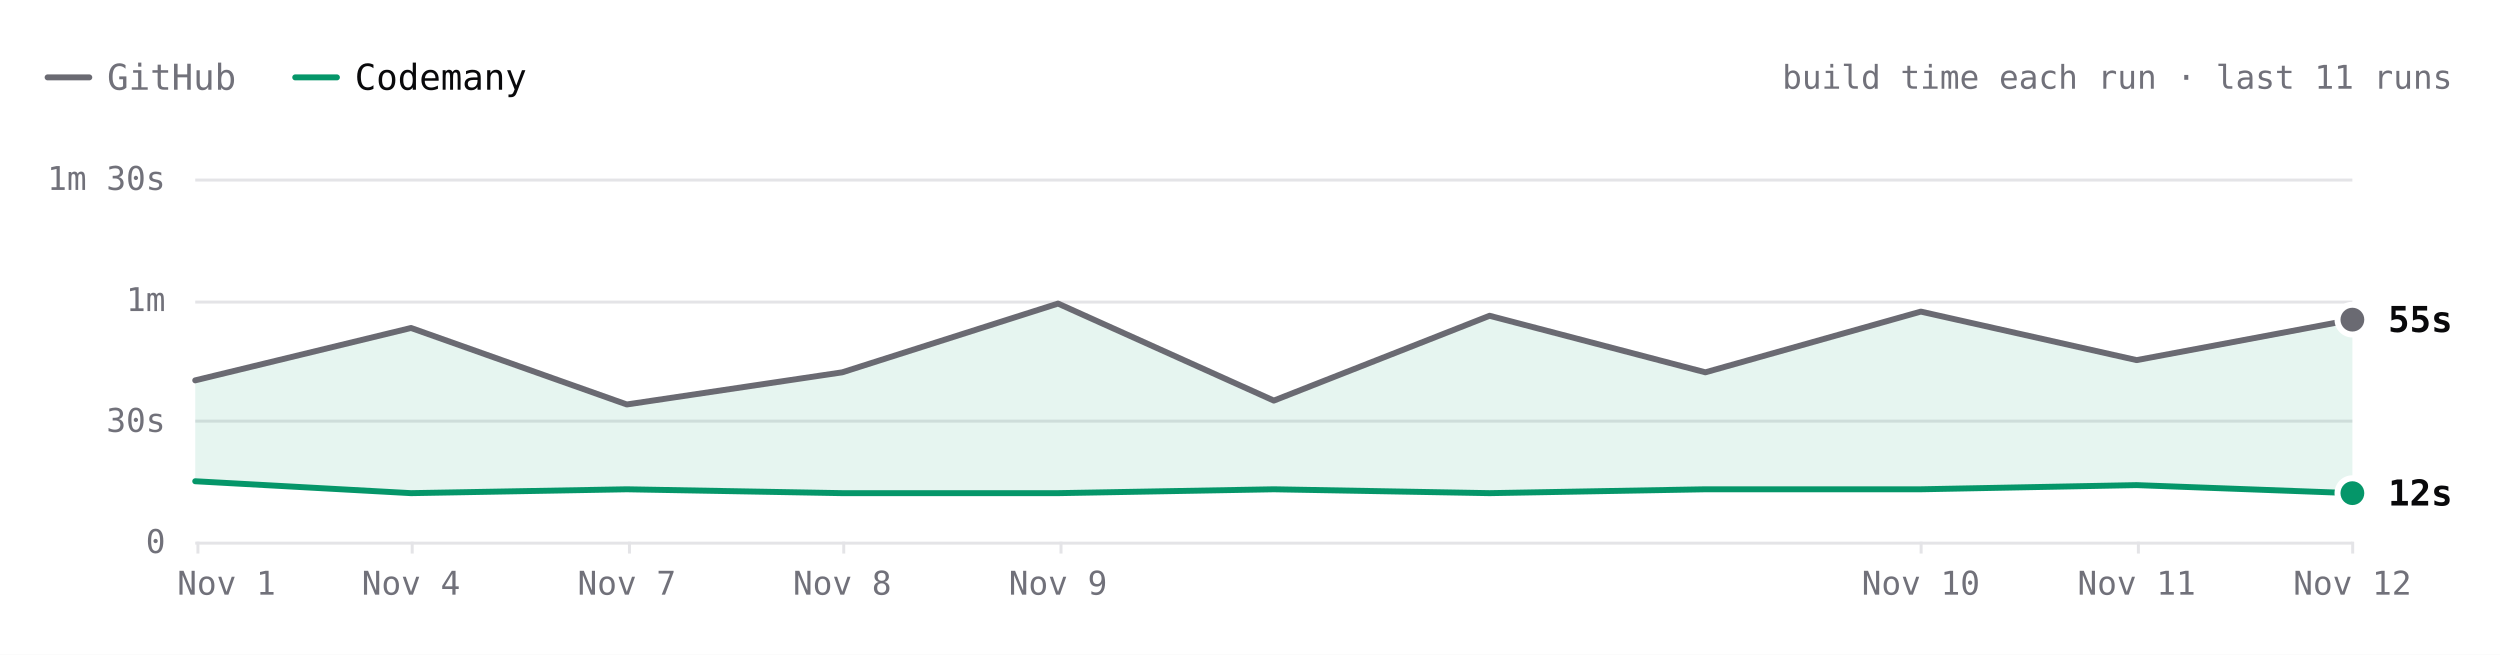
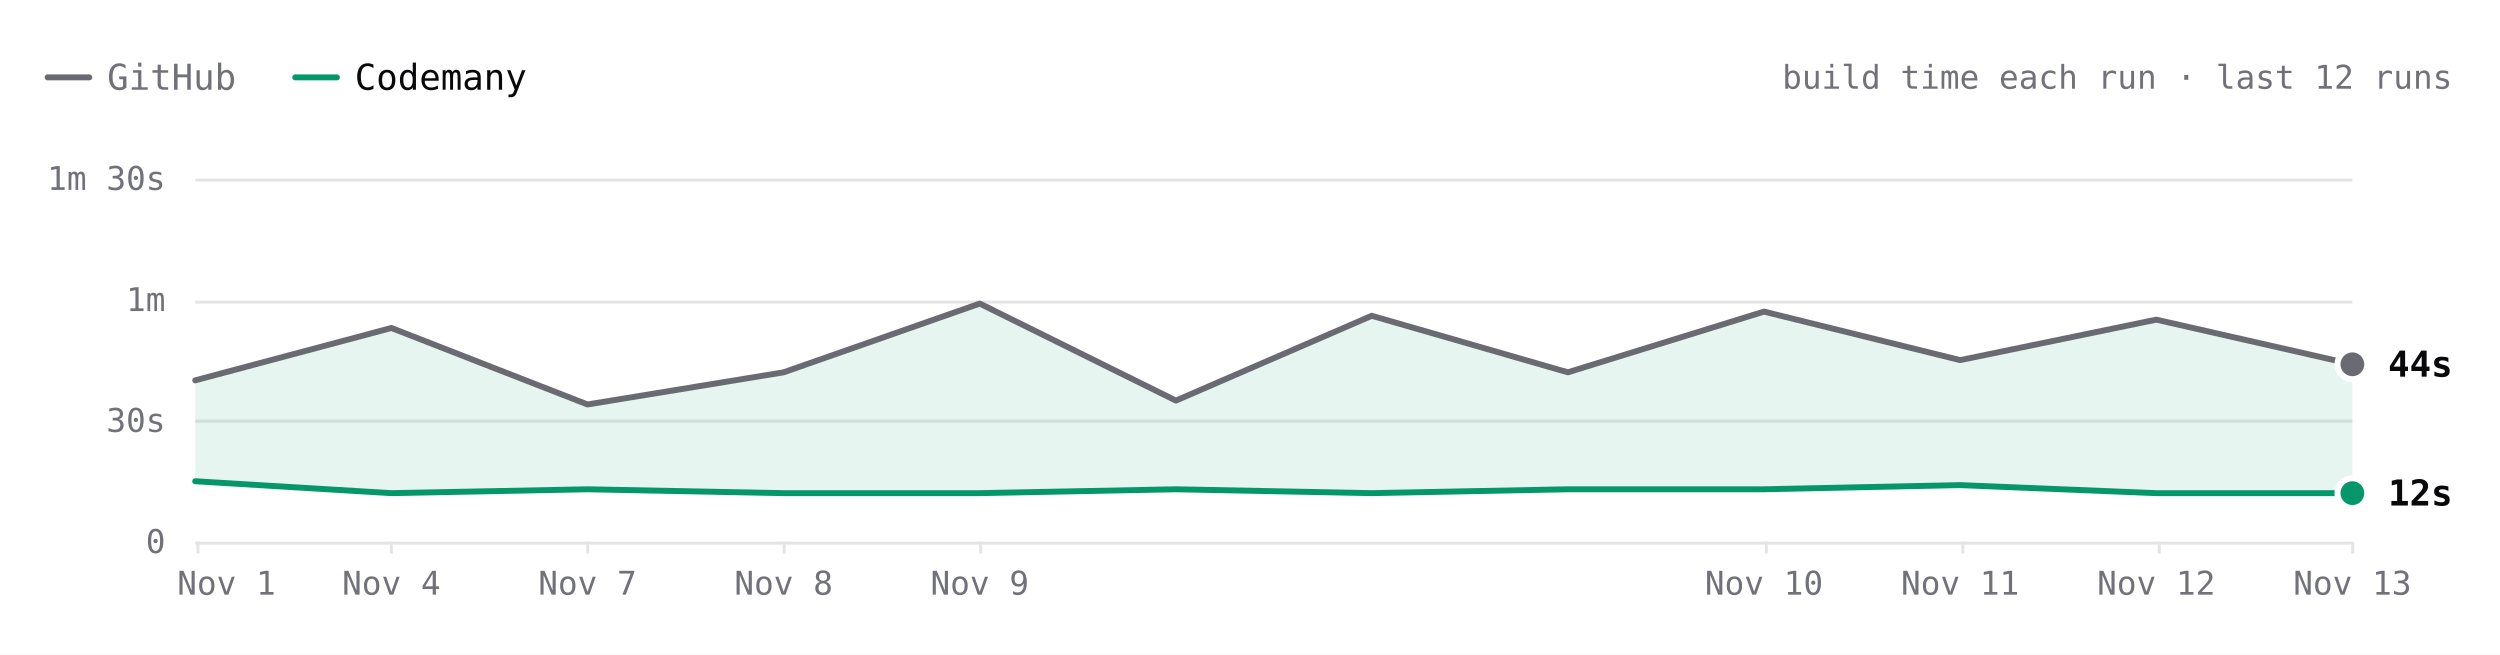
- <svg xmlns="http://www.w3.org/2000/svg" viewBox="0 0 840 220" width="840" height="220" role="img" aria-label="ripgrep build time each run over the last 11 runs. Latest: GitHub 55s, Codemany 12s. Overall: 3.5× faster." font-family="'JetBrains Mono', ui-monospace, SFMono-Regular, Menlo, monospace" style="max-width:100%;height:auto;font-variant-numeric:tabular-nums">
+ <svg xmlns="http://www.w3.org/2000/svg" viewBox="0 0 840 220" width="840" height="220" role="img" aria-label="ripgrep build time each run over the last 12 runs. Latest: GitHub 44s, Codemany 12s. Overall: 3.6× faster." font-family="'JetBrains Mono', ui-monospace, SFMono-Regular, Menlo, monospace" style="max-width:100%;height:auto;font-variant-numeric:tabular-nums">
  <rect width="840" height="220" fill="#ffffff" />
  <path d="M16 26h14" stroke="#6a6a72" stroke-width="2" stroke-linecap="round" />
  <text x="36" y="26" font-size="12" fill="#71717a" dominant-baseline="central">GitHub</text>
  <path d="M99.2 26h14" stroke="#059669" stroke-width="2" stroke-linecap="round" />
  <text x="119.2" y="26" font-size="12" fill="#09090b" dominant-baseline="central">Codemany</text>
-   <text x="824" y="26" font-size="11" fill="#71717a" text-anchor="end" dominant-baseline="central">build time each run · last 11 runs</text>
+   <text x="824" y="26" font-size="11" fill="#71717a" text-anchor="end" dominant-baseline="central">build time each run · last 12 runs</text>
  <path d="M65.6 182.5L790.4 182.5" stroke="#e4e4e7" stroke-width="1" fill="none" />
  <text x="55.6" y="182" font-size="11" fill="#71717a" text-anchor="end" dominant-baseline="central">0</text>
  <path d="M65.6 141.5L790.4 141.5" stroke="#e4e4e7" stroke-width="1" fill="none" />
  <text x="55.6" y="141.3" font-size="11" fill="#71717a" text-anchor="end" dominant-baseline="central">30s</text>
  <path d="M65.6 101.5L790.4 101.5" stroke="#e4e4e7" stroke-width="1" fill="none" />
  <text x="55.6" y="100.7" font-size="11" fill="#71717a" text-anchor="end" dominant-baseline="central">1m</text>
  <path d="M65.6 60.5L790.4 60.5" stroke="#e4e4e7" stroke-width="1" fill="none" />
  <text x="55.6" y="60" font-size="11" fill="#71717a" text-anchor="end" dominant-baseline="central">1m 30s</text>
  <path d="M790.5 182L790.5 186" stroke="#e4e4e7" stroke-width="1" fill="none" />
-   <text x="790.4" y="196" font-size="11" fill="#71717a" text-anchor="middle" dominant-baseline="central">Nov 12</text>
-   <path d="M718.5 182L718.5 186" stroke="#e4e4e7" stroke-width="1" fill="none" />
-   <text x="717.9" y="196" font-size="11" fill="#71717a" text-anchor="middle" dominant-baseline="central">Nov 11</text>
-   <path d="M645.5 182L645.5 186" stroke="#e4e4e7" stroke-width="1" fill="none" />
-   <text x="645.4" y="196" font-size="11" fill="#71717a" text-anchor="middle" dominant-baseline="central">Nov 10</text>
-   <path d="M356.5 182L356.5 186" stroke="#e4e4e7" stroke-width="1" fill="none" />
-   <text x="355.5" y="196" font-size="11" fill="#71717a" text-anchor="middle" dominant-baseline="central">Nov 9</text>
-   <path d="M283.5 182L283.5 186" stroke="#e4e4e7" stroke-width="1" fill="none" />
-   <text x="283" y="196" font-size="11" fill="#71717a" text-anchor="middle" dominant-baseline="central">Nov 8</text>
-   <path d="M211.5 182L211.5 186" stroke="#e4e4e7" stroke-width="1" fill="none" />
-   <text x="210.6" y="196" font-size="11" fill="#71717a" text-anchor="middle" dominant-baseline="central">Nov 7</text>
-   <path d="M138.5 182L138.5 186" stroke="#e4e4e7" stroke-width="1" fill="none" />
-   <text x="138.1" y="196" font-size="11" fill="#71717a" text-anchor="middle" dominant-baseline="central">Nov 4</text>
+   <text x="790.4" y="196" font-size="11" fill="#71717a" text-anchor="middle" dominant-baseline="central">Nov 13</text>
+   <path d="M725.5 182L725.5 186" stroke="#e4e4e7" stroke-width="1" fill="none" />
+   <text x="724.5" y="196" font-size="11" fill="#71717a" text-anchor="middle" dominant-baseline="central">Nov 12</text>
+   <path d="M659.5 182L659.5 186" stroke="#e4e4e7" stroke-width="1" fill="none" />
+   <text x="658.6" y="196" font-size="11" fill="#71717a" text-anchor="middle" dominant-baseline="central">Nov 11</text>
+   <path d="M593.5 182L593.5 186" stroke="#e4e4e7" stroke-width="1" fill="none" />
+   <text x="592.7" y="196" font-size="11" fill="#71717a" text-anchor="middle" dominant-baseline="central">Nov 10</text>
+   <path d="M329.5 182L329.5 186" stroke="#e4e4e7" stroke-width="1" fill="none" />
+   <text x="329.2" y="196" font-size="11" fill="#71717a" text-anchor="middle" dominant-baseline="central">Nov 9</text>
+   <path d="M263.5 182L263.5 186" stroke="#e4e4e7" stroke-width="1" fill="none" />
+   <text x="263.3" y="196" font-size="11" fill="#71717a" text-anchor="middle" dominant-baseline="central">Nov 8</text>
+   <path d="M197.5 182L197.5 186" stroke="#e4e4e7" stroke-width="1" fill="none" />
+   <text x="197.4" y="196" font-size="11" fill="#71717a" text-anchor="middle" dominant-baseline="central">Nov 7</text>
+   <path d="M131.5 182L131.5 186" stroke="#e4e4e7" stroke-width="1" fill="none" />
+   <text x="131.5" y="196" font-size="11" fill="#71717a" text-anchor="middle" dominant-baseline="central">Nov 4</text>
  <path d="M66.5 182L66.5 186" stroke="#e4e4e7" stroke-width="1" fill="none" />
  <text x="76.1" y="196" font-size="11" fill="#71717a" text-anchor="middle" dominant-baseline="central">Nov 1</text>
-   <path d="M65.6 127.8L138.1 110.2L210.6 135.9L283 125.1L355.5 102L428 134.6L500.5 106.1L573 125.1L645.4 104.7L717.9 121L790.4 107.4L790.4 165.7L717.9 163L645.4 164.4L573 164.4L500.5 165.7L428 164.4L355.5 165.7L283 165.7L210.6 164.4L138.1 165.7L65.6 161.7Z" fill="rgba(5,150,105,0.10)" />
-   <path d="M65.6 127.8L138.1 110.2L210.6 135.9L283 125.1L355.5 102L428 134.6L500.5 106.1L573 125.1L645.4 104.7L717.9 121L790.4 107.4" fill="none" stroke="#6a6a72" stroke-width="2" stroke-linecap="round" stroke-linejoin="round" />
-   <path d="M65.6 161.7L138.1 165.7L210.6 164.4L283 165.7L355.5 165.7L428 164.4L500.5 165.7L573 164.4L645.4 164.4L717.9 163L790.4 165.7" fill="none" stroke="#059669" stroke-width="2" stroke-linecap="round" stroke-linejoin="round" />
-   <circle cx="790.4" cy="107.4" r="6" fill="#ffffff" />
-   <circle cx="790.4" cy="107.4" r="4" fill="#6a6a72" />
-   <text x="802.4" y="107.4" font-size="12" fill="#09090b" font-weight="600" dominant-baseline="central">55s</text>
+   <path d="M65.6 127.8L131.5 110.2L197.4 135.9L263.3 125.1L329.2 102L395.1 134.6L460.9 106.1L526.8 125.1L592.7 104.7L658.6 121L724.5 107.4L790.4 122.4L790.4 165.7L724.5 165.7L658.6 163L592.7 164.4L526.8 164.4L460.9 165.7L395.1 164.4L329.2 165.7L263.3 165.7L197.4 164.4L131.5 165.7L65.6 161.7Z" fill="rgba(5,150,105,0.10)" />
+   <path d="M65.6 127.8L131.5 110.2L197.4 135.9L263.3 125.1L329.2 102L395.1 134.6L460.9 106.1L526.8 125.1L592.7 104.7L658.6 121L724.5 107.4L790.4 122.4" fill="none" stroke="#6a6a72" stroke-width="2" stroke-linecap="round" stroke-linejoin="round" />
+   <path d="M65.6 161.7L131.5 165.7L197.4 164.4L263.3 165.7L329.2 165.7L395.1 164.4L460.9 165.7L526.8 164.4L592.7 164.4L658.6 163L724.5 165.7L790.4 165.7" fill="none" stroke="#059669" stroke-width="2" stroke-linecap="round" stroke-linejoin="round" />
+   <circle cx="790.4" cy="122.4" r="6" fill="#ffffff" />
+   <circle cx="790.4" cy="122.4" r="4" fill="#6a6a72" />
+   <text x="802.4" y="122.4" font-size="12" fill="#09090b" font-weight="600" dominant-baseline="central">44s</text>
  <circle cx="790.4" cy="165.7" r="6" fill="#ffffff" />
  <circle cx="790.4" cy="165.7" r="4" fill="#059669" />
  <text x="802.4" y="165.7" font-size="12" fill="#09090b" font-weight="600" dominant-baseline="central">12s</text>
  <circle class="bench-mark" cx="65.6" cy="127.8" r="12" fill="#ffffff" fill-opacity="0" data-tip="ripgrep · GitHub · 40s · Nov 1, 14:10 UTC" data-href="https://github.com/codemanyhq/bench-private/actions/runs/41357757246/job/125001439235" style="cursor:pointer" />
  <circle class="bench-mark" cx="65.6" cy="161.7" r="12" fill="#ffffff" fill-opacity="0" data-tip="ripgrep · Codemany · 15s · Nov 1, 14:10 UTC" data-href="https://github.com/codemanyhq/bench/actions/runs/41189686531/job/124809425428" style="cursor:pointer" />
-   <circle class="bench-mark" cx="138.1" cy="110.2" r="12" fill="#ffffff" fill-opacity="0" data-tip="ripgrep · GitHub · 53s · Nov 4, 10:58 UTC" data-href="https://github.com/codemanyhq/bench-private/actions/runs/41834014108/job/126588227357" style="cursor:pointer" />
-   <circle class="bench-mark" cx="138.1" cy="165.7" r="12" fill="#ffffff" fill-opacity="0" data-tip="ripgrep · Codemany · 12s · Nov 4, 10:58 UTC" data-href="https://github.com/codemanyhq/bench/actions/runs/41817717722/job/126532686655" style="cursor:pointer" />
-   <circle class="bench-mark" cx="210.6" cy="135.9" r="12" fill="#ffffff" fill-opacity="0" data-tip="ripgrep · GitHub · 34s · Nov 7, 05:27 UTC" data-href="https://github.com/codemanyhq/bench-private/actions/runs/42342779574/job/128313955235" style="cursor:pointer" />
-   <circle class="bench-mark" cx="210.6" cy="164.4" r="12" fill="#ffffff" fill-opacity="0" data-tip="ripgrep · Codemany · 13s · Nov 7, 05:27 UTC" data-href="https://github.com/codemanyhq/bench/actions/runs/42363100897/job/128383591997" style="cursor:pointer" />
-   <circle class="bench-mark" cx="283" cy="125.1" r="12" fill="#ffffff" fill-opacity="0" data-tip="ripgrep · GitHub · 42s · Nov 8, 10:26 UTC" data-href="https://github.com/codemanyhq/bench-private/actions/runs/42477866952/job/128905511617" style="cursor:pointer" />
-   <circle class="bench-mark" cx="283" cy="165.7" r="12" fill="#ffffff" fill-opacity="0" data-tip="ripgrep · Codemany · 12s · Nov 8, 10:26 UTC" data-href="https://github.com/codemanyhq/bench/actions/runs/42471415877/job/128905519326" style="cursor:pointer" />
-   <circle class="bench-mark" cx="355.5" cy="102" r="12" fill="#ffffff" fill-opacity="0" data-tip="ripgrep · GitHub · 59s · Nov 9, 11:36 UTC" data-href="https://github.com/codemanyhq/bench-private/actions/runs/42629210782/job/129200880861" style="cursor:pointer" />
-   <circle class="bench-mark" cx="355.5" cy="165.7" r="12" fill="#ffffff" fill-opacity="0" data-tip="ripgrep · Codemany · 12s · Nov 9, 11:36 UTC" data-href="https://github.com/codemanyhq/bench/actions/runs/42610365978/job/129324847221" style="cursor:pointer" />
-   <circle class="bench-mark" cx="428" cy="134.6" r="12" fill="#ffffff" fill-opacity="0" data-tip="ripgrep · GitHub · 35s · Nov 9, 17:39 UTC" data-href="https://github.com/codemanyhq/bench-private/actions/runs/42666683657/job/129332199402" style="cursor:pointer" />
-   <circle class="bench-mark" cx="428" cy="164.4" r="12" fill="#ffffff" fill-opacity="0" data-tip="ripgrep · Codemany · 13s · Nov 9, 17:39 UTC" data-href="https://github.com/codemanyhq/bench/actions/runs/42666681693/job/129350880358" style="cursor:pointer" />
-   <circle class="bench-mark" cx="500.5" cy="106.1" r="12" fill="#ffffff" fill-opacity="0" data-tip="ripgrep · GitHub · 56s · Nov 9, 18:24 UTC" data-href="https://github.com/codemanyhq/bench-private/actions/runs/42673660556/job/129350955259" style="cursor:pointer" />
-   <circle class="bench-mark" cx="500.5" cy="165.7" r="12" fill="#ffffff" fill-opacity="0" data-tip="ripgrep · Codemany · 12s · Nov 9, 18:24 UTC" data-href="https://github.com/codemanyhq/bench/actions/runs/42674474739/job/129403436271" style="cursor:pointer" />
-   <circle class="bench-mark" cx="573" cy="125.1" r="12" fill="#ffffff" fill-opacity="0" data-tip="ripgrep · GitHub · 42s · Nov 9, 18:46 UTC" data-href="https://github.com/codemanyhq/bench-private/actions/runs/42677014514/job/129361080867" style="cursor:pointer" />
-   <circle class="bench-mark" cx="573" cy="164.4" r="12" fill="#ffffff" fill-opacity="0" data-tip="ripgrep · Codemany · 13s · Nov 9, 18:46 UTC" data-href="https://github.com/codemanyhq/bench/actions/runs/42681122621/job/129405993088" style="cursor:pointer" />
-   <circle class="bench-mark" cx="645.4" cy="104.7" r="12" fill="#ffffff" fill-opacity="0" data-tip="ripgrep · GitHub · 57s · Nov 10, 11:15 UTC" data-href="https://github.com/codemanyhq/bench-private/actions/runs/42824521252/job/129858446915" style="cursor:pointer" />
-   <circle class="bench-mark" cx="645.4" cy="164.4" r="12" fill="#ffffff" fill-opacity="0" data-tip="ripgrep · Codemany · 13s · Nov 10, 11:15 UTC" data-href="https://github.com/codemanyhq/bench/actions/runs/42805942110/job/129816048753" style="cursor:pointer" />
-   <circle class="bench-mark" cx="717.9" cy="121" r="12" fill="#ffffff" fill-opacity="0" data-tip="ripgrep · GitHub · 45s · Nov 11, 11:00 UTC" data-href="https://github.com/codemanyhq/bench-private/actions/runs/43022642066/job/130529430271" style="cursor:pointer" />
-   <circle class="bench-mark" cx="717.9" cy="163" r="12" fill="#ffffff" fill-opacity="0" data-tip="ripgrep · Codemany · 14s · Nov 11, 11:00 UTC" data-href="https://github.com/codemanyhq/bench/actions/runs/43008288526/job/130481245052" style="cursor:pointer" />
-   <circle class="bench-mark" cx="790.4" cy="107.4" r="12" fill="#ffffff" fill-opacity="0" data-tip="ripgrep · GitHub · 55s · Nov 12, 11:16 UTC" data-href="https://github.com/codemanyhq/bench-private/actions/runs/43230100176/job/131222905185" style="cursor:pointer" />
-   <circle class="bench-mark" cx="790.4" cy="165.7" r="12" fill="#ffffff" fill-opacity="0" data-tip="ripgrep · Codemany · 12s · Nov 12, 11:16 UTC" data-href="https://github.com/codemanyhq/bench/actions/runs/43207720663/job/131168847685" style="cursor:pointer" />
+   <circle class="bench-mark" cx="131.5" cy="110.2" r="12" fill="#ffffff" fill-opacity="0" data-tip="ripgrep · GitHub · 53s · Nov 4, 10:58 UTC" data-href="https://github.com/codemanyhq/bench-private/actions/runs/41834014108/job/126588227357" style="cursor:pointer" />
+   <circle class="bench-mark" cx="131.5" cy="165.7" r="12" fill="#ffffff" fill-opacity="0" data-tip="ripgrep · Codemany · 12s · Nov 4, 10:58 UTC" data-href="https://github.com/codemanyhq/bench/actions/runs/41817717722/job/126532686655" style="cursor:pointer" />
+   <circle class="bench-mark" cx="197.4" cy="135.9" r="12" fill="#ffffff" fill-opacity="0" data-tip="ripgrep · GitHub · 34s · Nov 7, 05:27 UTC" data-href="https://github.com/codemanyhq/bench-private/actions/runs/42342779574/job/128313955235" style="cursor:pointer" />
+   <circle class="bench-mark" cx="197.4" cy="164.4" r="12" fill="#ffffff" fill-opacity="0" data-tip="ripgrep · Codemany · 13s · Nov 7, 05:27 UTC" data-href="https://github.com/codemanyhq/bench/actions/runs/42363100897/job/128383591997" style="cursor:pointer" />
+   <circle class="bench-mark" cx="263.3" cy="125.1" r="12" fill="#ffffff" fill-opacity="0" data-tip="ripgrep · GitHub · 42s · Nov 8, 10:26 UTC" data-href="https://github.com/codemanyhq/bench-private/actions/runs/42477866952/job/128905511617" style="cursor:pointer" />
+   <circle class="bench-mark" cx="263.3" cy="165.7" r="12" fill="#ffffff" fill-opacity="0" data-tip="ripgrep · Codemany · 12s · Nov 8, 10:26 UTC" data-href="https://github.com/codemanyhq/bench/actions/runs/42471415877/job/128905519326" style="cursor:pointer" />
+   <circle class="bench-mark" cx="329.2" cy="102" r="12" fill="#ffffff" fill-opacity="0" data-tip="ripgrep · GitHub · 59s · Nov 9, 11:36 UTC" data-href="https://github.com/codemanyhq/bench-private/actions/runs/42629210782/job/129200880861" style="cursor:pointer" />
+   <circle class="bench-mark" cx="329.2" cy="165.7" r="12" fill="#ffffff" fill-opacity="0" data-tip="ripgrep · Codemany · 12s · Nov 9, 11:36 UTC" data-href="https://github.com/codemanyhq/bench/actions/runs/42610365978/job/129324847221" style="cursor:pointer" />
+   <circle class="bench-mark" cx="395.1" cy="134.6" r="12" fill="#ffffff" fill-opacity="0" data-tip="ripgrep · GitHub · 35s · Nov 9, 17:39 UTC" data-href="https://github.com/codemanyhq/bench-private/actions/runs/42666683657/job/129332199402" style="cursor:pointer" />
+   <circle class="bench-mark" cx="395.1" cy="164.4" r="12" fill="#ffffff" fill-opacity="0" data-tip="ripgrep · Codemany · 13s · Nov 9, 17:39 UTC" data-href="https://github.com/codemanyhq/bench/actions/runs/42666681693/job/129350880358" style="cursor:pointer" />
+   <circle class="bench-mark" cx="460.9" cy="106.1" r="12" fill="#ffffff" fill-opacity="0" data-tip="ripgrep · GitHub · 56s · Nov 9, 18:24 UTC" data-href="https://github.com/codemanyhq/bench-private/actions/runs/42673660556/job/129350955259" style="cursor:pointer" />
+   <circle class="bench-mark" cx="460.9" cy="165.7" r="12" fill="#ffffff" fill-opacity="0" data-tip="ripgrep · Codemany · 12s · Nov 9, 18:24 UTC" data-href="https://github.com/codemanyhq/bench/actions/runs/42674474739/job/129403436271" style="cursor:pointer" />
+   <circle class="bench-mark" cx="526.8" cy="125.1" r="12" fill="#ffffff" fill-opacity="0" data-tip="ripgrep · GitHub · 42s · Nov 9, 18:46 UTC" data-href="https://github.com/codemanyhq/bench-private/actions/runs/42677014514/job/129361080867" style="cursor:pointer" />
+   <circle class="bench-mark" cx="526.8" cy="164.4" r="12" fill="#ffffff" fill-opacity="0" data-tip="ripgrep · Codemany · 13s · Nov 9, 18:46 UTC" data-href="https://github.com/codemanyhq/bench/actions/runs/42681122621/job/129405993088" style="cursor:pointer" />
+   <circle class="bench-mark" cx="592.7" cy="104.7" r="12" fill="#ffffff" fill-opacity="0" data-tip="ripgrep · GitHub · 57s · Nov 10, 11:15 UTC" data-href="https://github.com/codemanyhq/bench-private/actions/runs/42824521252/job/129858446915" style="cursor:pointer" />
+   <circle class="bench-mark" cx="592.7" cy="164.4" r="12" fill="#ffffff" fill-opacity="0" data-tip="ripgrep · Codemany · 13s · Nov 10, 11:15 UTC" data-href="https://github.com/codemanyhq/bench/actions/runs/42805942110/job/129816048753" style="cursor:pointer" />
+   <circle class="bench-mark" cx="658.6" cy="121" r="12" fill="#ffffff" fill-opacity="0" data-tip="ripgrep · GitHub · 45s · Nov 11, 11:00 UTC" data-href="https://github.com/codemanyhq/bench-private/actions/runs/43022642066/job/130529430271" style="cursor:pointer" />
+   <circle class="bench-mark" cx="658.6" cy="163" r="12" fill="#ffffff" fill-opacity="0" data-tip="ripgrep · Codemany · 14s · Nov 11, 11:00 UTC" data-href="https://github.com/codemanyhq/bench/actions/runs/43008288526/job/130481245052" style="cursor:pointer" />
+   <circle class="bench-mark" cx="724.5" cy="107.4" r="12" fill="#ffffff" fill-opacity="0" data-tip="ripgrep · GitHub · 55s · Nov 12, 11:16 UTC" data-href="https://github.com/codemanyhq/bench-private/actions/runs/43230100176/job/131222905185" style="cursor:pointer" />
+   <circle class="bench-mark" cx="724.5" cy="165.7" r="12" fill="#ffffff" fill-opacity="0" data-tip="ripgrep · Codemany · 12s · Nov 12, 11:16 UTC" data-href="https://github.com/codemanyhq/bench/actions/runs/43207720663/job/131168847685" style="cursor:pointer" />
+   <circle class="bench-mark" cx="790.4" cy="122.4" r="12" fill="#ffffff" fill-opacity="0" data-tip="ripgrep · GitHub · 44s · Nov 13, 11:02 UTC" data-href="https://github.com/codemanyhq/bench-private/actions/runs/43430424059/job/131902291702" style="cursor:pointer" />
+   <circle class="bench-mark" cx="790.4" cy="165.7" r="12" fill="#ffffff" fill-opacity="0" data-tip="ripgrep · Codemany · 12s · Nov 13, 11:02 UTC" data-href="https://github.com/codemanyhq/bench/actions/runs/43413705429/job/131866218795" style="cursor:pointer" />
</svg>
